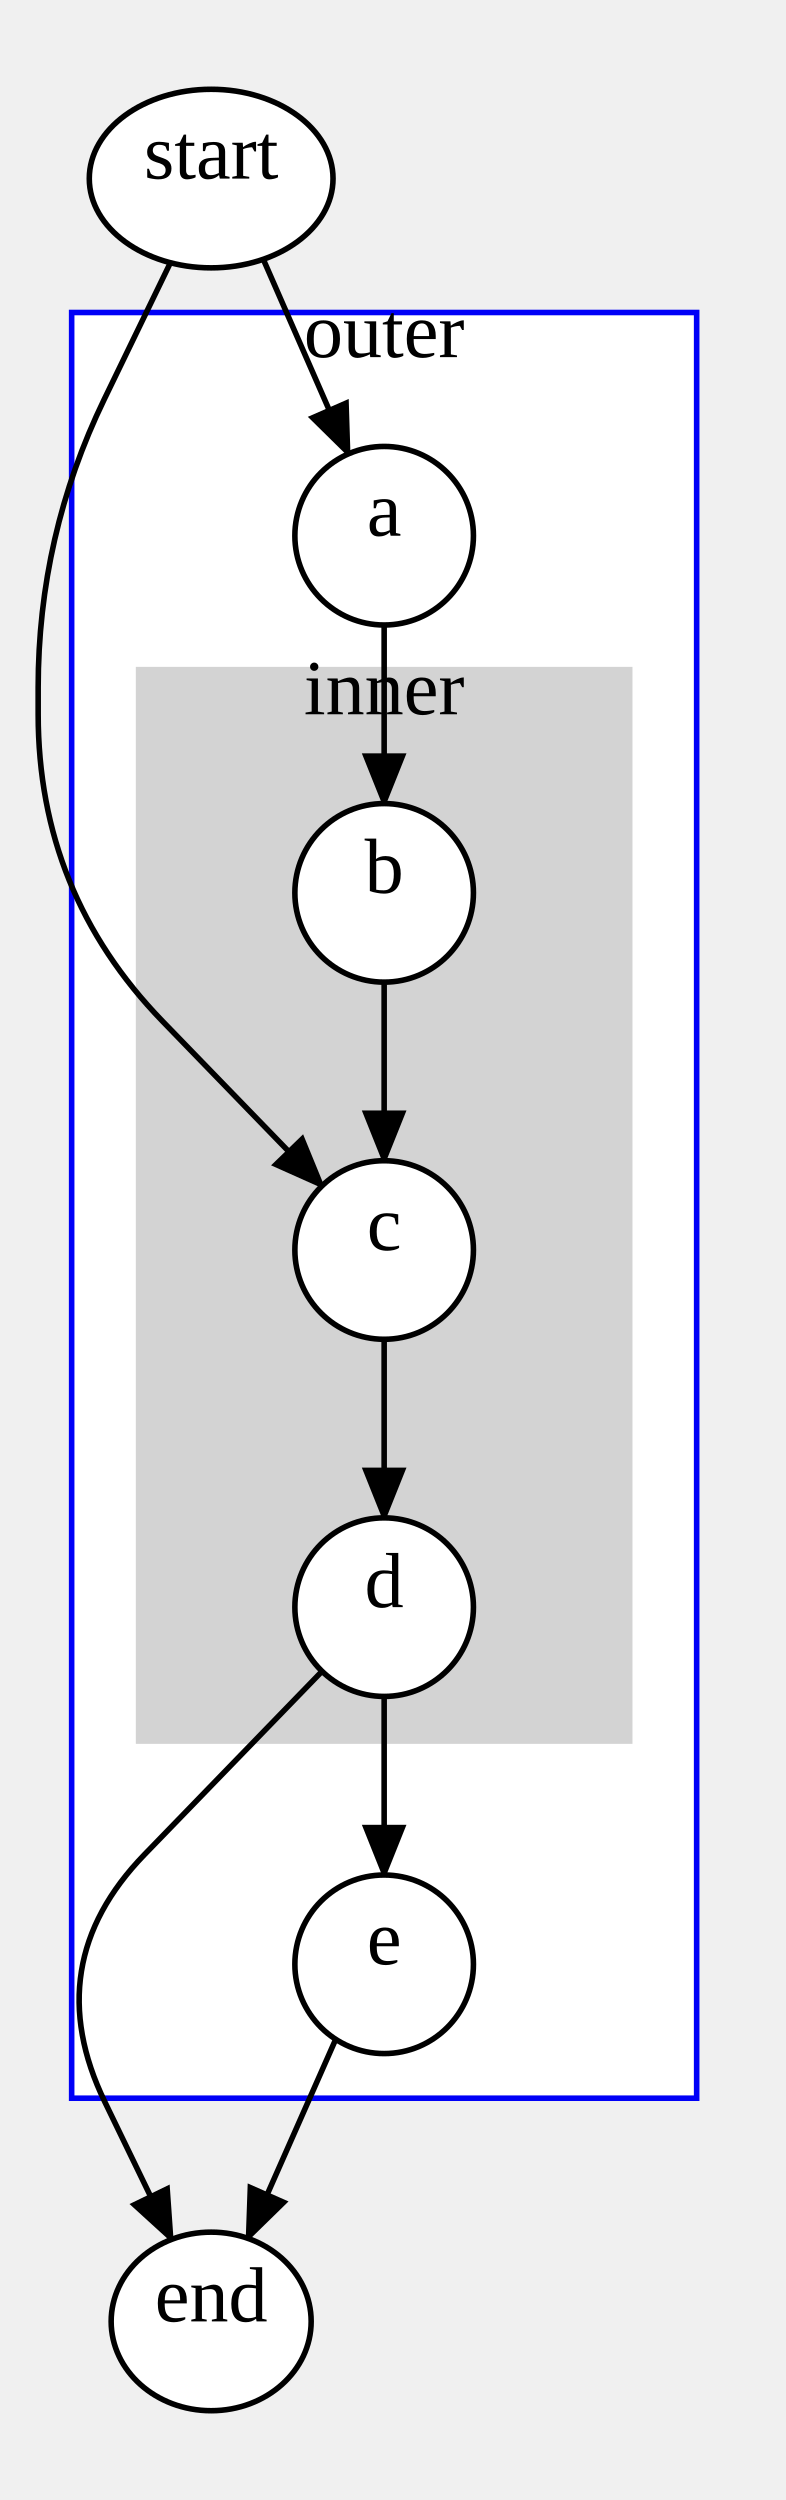
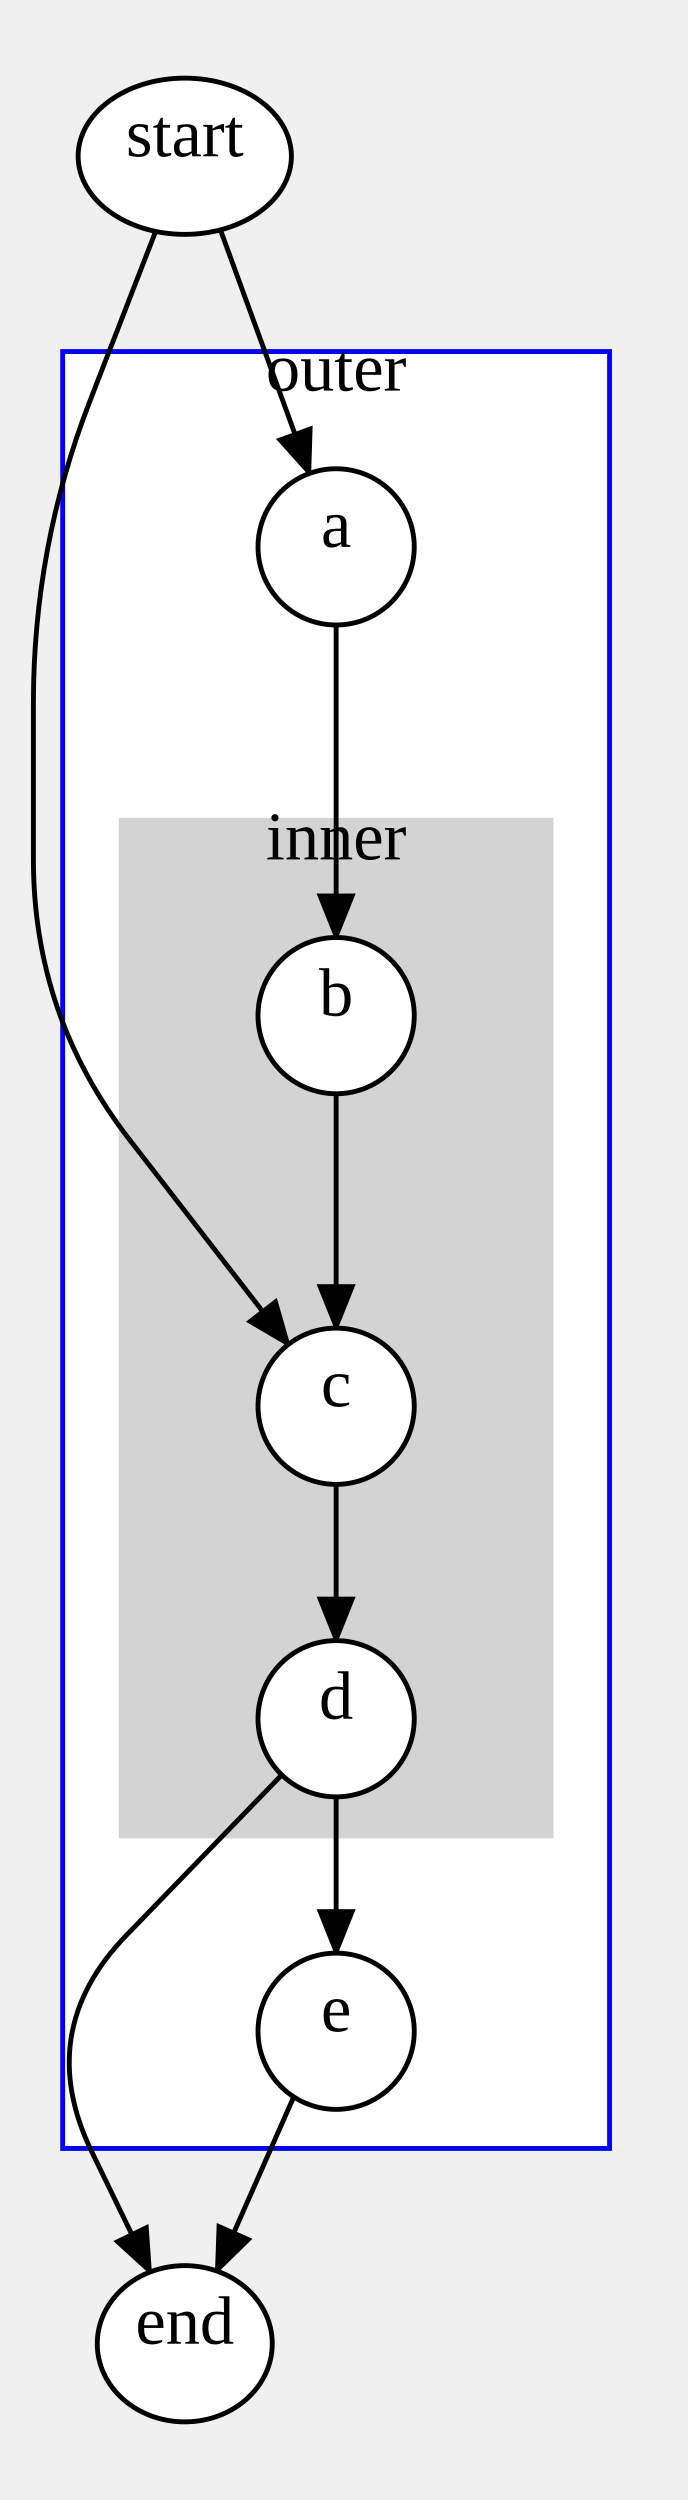
- <svg xmlns="http://www.w3.org/2000/svg" width="140.84" height="448">
+ <svg xmlns="http://www.w3.org/2000/svg" width="140.84" height="512">
  <style type="text/css">
		.edge { fill: none; }
	</style>
  <defs>
    <marker id="normal" markerWidth="10" markerHeight="8" refX="9" refY="4" orient="auto-start-reverse" markerUnits="userSpaceOnUse">
      <path d="M0,0 L0,8 L10,4 z" fill="context-stroke" />
    </marker>
    <marker id="vee" markerWidth="10" markerHeight="8" refX="9" refY="4" orient="auto-start-reverse" markerUnits="userSpaceOnUse">
      <path d="M0,0 L10,4 L0,8 L3,4 z" fill="context-stroke" />
    </marker>
    <marker id="dot" markerWidth="8" markerHeight="8" refX="7" refY="4" orient="auto-start-reverse" markerUnits="userSpaceOnUse">
      <circle cx="4" cy="4" r="3.5" fill="context-stroke" />
    </marker>
    <marker id="odot" markerWidth="8" markerHeight="8" refX="7" refY="4" orient="auto-start-reverse" markerUnits="userSpaceOnUse">
      <circle cx="4" cy="4" r="3" fill="white" stroke="context-stroke" />
    </marker>
  </defs>
  <g>
-     <rect class="cluster" x="12.84" y="56" width="112" height="320" fill="#FFFFFF" stroke="#0000F7" />
-     <text text-anchor="middle" alignment-baseline="middle" x="68.84" y="64" font-size="14" color="#000000">outer</text>
-     <rect class="cluster" x="24.84" y="120" width="88" height="192" fill="#D3D3D3" stroke="#D3D3D3" />
-     <text text-anchor="middle" alignment-baseline="middle" x="68.84" y="128" font-size="14" color="#000000">inner</text>
-     <path class="edge" marker-end="url(#normal)" stroke="#000000" stroke-width="1" d="M68.84,112 L68.84,144 " />
-     <path class="edge" marker-end="url(#normal)" stroke="#000000" stroke-width="1" d="M68.84,176 L68.84,208 " />
-     <path class="edge" marker-end="url(#normal)" stroke="#000000" stroke-width="1" d="M68.84,240 L68.84,272 " />
+     <rect class="cluster" x="12.84" y="72" width="112" height="368" fill="#FFFFFF" stroke="#0000F7" />
+     <text text-anchor="middle" alignment-baseline="middle" x="68.84" y="80" font-size="14" color="#000000">outer</text>
+     <rect class="cluster" x="24.84" y="168" width="88" height="208" fill="#D3D3D3" stroke="#D3D3D3" />
+     <text text-anchor="middle" alignment-baseline="middle" x="68.84" y="176" font-size="14" color="#000000">inner</text>
+     <path class="edge" marker-end="url(#normal)" stroke="#000000" stroke-width="1" d="M68.84,128 L68.84,192 " />
+     <path class="edge" marker-end="url(#normal)" stroke="#000000" stroke-width="1" d="M68.84,224 L68.84,272 " />
    <path class="edge" marker-end="url(#normal)" stroke="#000000" stroke-width="1" d="M68.84,304 L68.84,336 " />
-     <path class="edge" marker-end="url(#normal)" stroke="#000000" stroke-width="1" d="M47.181,46.463 L62.43,81.34 " />
-     <path class="edge" marker-end="url(#normal)" stroke="#000000" stroke-width="1" d="M30.536,47.079 L18.688,71.539 Q6.84,96 6.84,123.179 L6.84,128 Q6.84,160 29.105,182.984 L57.707,212.508 " />
-     <path class="edge" marker-end="url(#normal)" stroke="#000000" stroke-width="1" d="M60.16,365.441 L44.411,401.115 " />
-     <path class="edge" marker-end="url(#normal)" stroke="#000000" stroke-width="1" d="M57.707,299.492 L25.903,332.322 Q6.84,352 18.783,376.657 L30.727,401.315 " />
-     <ellipse cx="68.84" cy="96" rx="16" ry="16" class="node" fill="#FFFFFF" stroke="#000000" stroke-width="1" />
-     <text text-anchor="middle" alignment-baseline="middle" x="68.84" y="96" font-size="14" color="#000000">a</text>
-     <ellipse cx="68.84" cy="160" rx="16" ry="16" class="node" fill="#FFFFFF" stroke="#000000" stroke-width="1" />
-     <text text-anchor="middle" alignment-baseline="middle" x="68.84" y="160" font-size="14" color="#000000">b</text>
-     <ellipse cx="68.84" cy="224" rx="16" ry="16" class="node" fill="#FFFFFF" stroke="#000000" stroke-width="1" />
-     <text text-anchor="middle" alignment-baseline="middle" x="68.84" y="224" font-size="14" color="#000000">c</text>
+     <path class="edge" marker-end="url(#normal)" stroke="#000000" stroke-width="1" d="M68.84,368 L68.84,400 " />
+     <path class="edge" marker-end="url(#normal)" stroke="#000000" stroke-width="1" d="M45.144,47.079 L63.354,96.97 " />
+     <path class="edge" marker-end="url(#normal)" stroke="#000000" stroke-width="1" d="M31.876,47.392 L18.402,82.162 Q6.84,112 6.84,144 L6.84,176 Q6.84,208 26.442,233.293 L59.039,275.353 " />
+     <path class="edge" marker-end="url(#normal)" stroke="#000000" stroke-width="1" d="M60.16,429.441 L44.411,465.115 " />
+     <path class="edge" marker-end="url(#normal)" stroke="#000000" stroke-width="1" d="M57.707,363.492 L25.903,396.322 Q6.84,416 18.783,440.657 L30.727,465.315 " />
+     <ellipse cx="68.84" cy="112" rx="16" ry="16" class="node" fill="#FFFFFF" stroke="#000000" stroke-width="1" />
+     <text text-anchor="middle" alignment-baseline="middle" x="68.84" y="112" font-size="14" color="#000000">a</text>
+     <ellipse cx="68.84" cy="208" rx="16" ry="16" class="node" fill="#FFFFFF" stroke="#000000" stroke-width="1" />
+     <text text-anchor="middle" alignment-baseline="middle" x="68.84" y="208" font-size="14" color="#000000">b</text>
    <ellipse cx="68.84" cy="288" rx="16" ry="16" class="node" fill="#FFFFFF" stroke="#000000" stroke-width="1" />
-     <text text-anchor="middle" alignment-baseline="middle" x="68.84" y="288" font-size="14" color="#000000">d</text>
+     <text text-anchor="middle" alignment-baseline="middle" x="68.84" y="288" font-size="14" color="#000000">c</text>
    <ellipse cx="68.84" cy="352" rx="16" ry="16" class="node" fill="#FFFFFF" stroke="#000000" stroke-width="1" />
-     <text text-anchor="middle" alignment-baseline="middle" x="68.84" y="352" font-size="14" color="#000000">e</text>
+     <text text-anchor="middle" alignment-baseline="middle" x="68.84" y="352" font-size="14" color="#000000">d</text>
+     <ellipse cx="68.84" cy="416" rx="16" ry="16" class="node" fill="#FFFFFF" stroke="#000000" stroke-width="1" />
+     <text text-anchor="middle" alignment-baseline="middle" x="68.84" y="416" font-size="14" color="#000000">e</text>
    <ellipse cx="37.84" cy="32" rx="21.84" ry="16" class="node" fill="#FFFFFF" stroke="#000000" stroke-width="1" />
    <text text-anchor="middle" alignment-baseline="middle" x="37.84" y="32" font-size="14" color="#000000">start</text>
-     <ellipse cx="37.84" cy="416" rx="17.92" ry="16" class="node" fill="#FFFFFF" stroke="#000000" stroke-width="1" />
-     <text text-anchor="middle" alignment-baseline="middle" x="37.84" y="416" font-size="14" color="#000000">end</text>
+     <ellipse cx="37.84" cy="480" rx="17.92" ry="16" class="node" fill="#FFFFFF" stroke="#000000" stroke-width="1" />
+     <text text-anchor="middle" alignment-baseline="middle" x="37.84" y="480" font-size="14" color="#000000">end</text>
  </g>
</svg>
